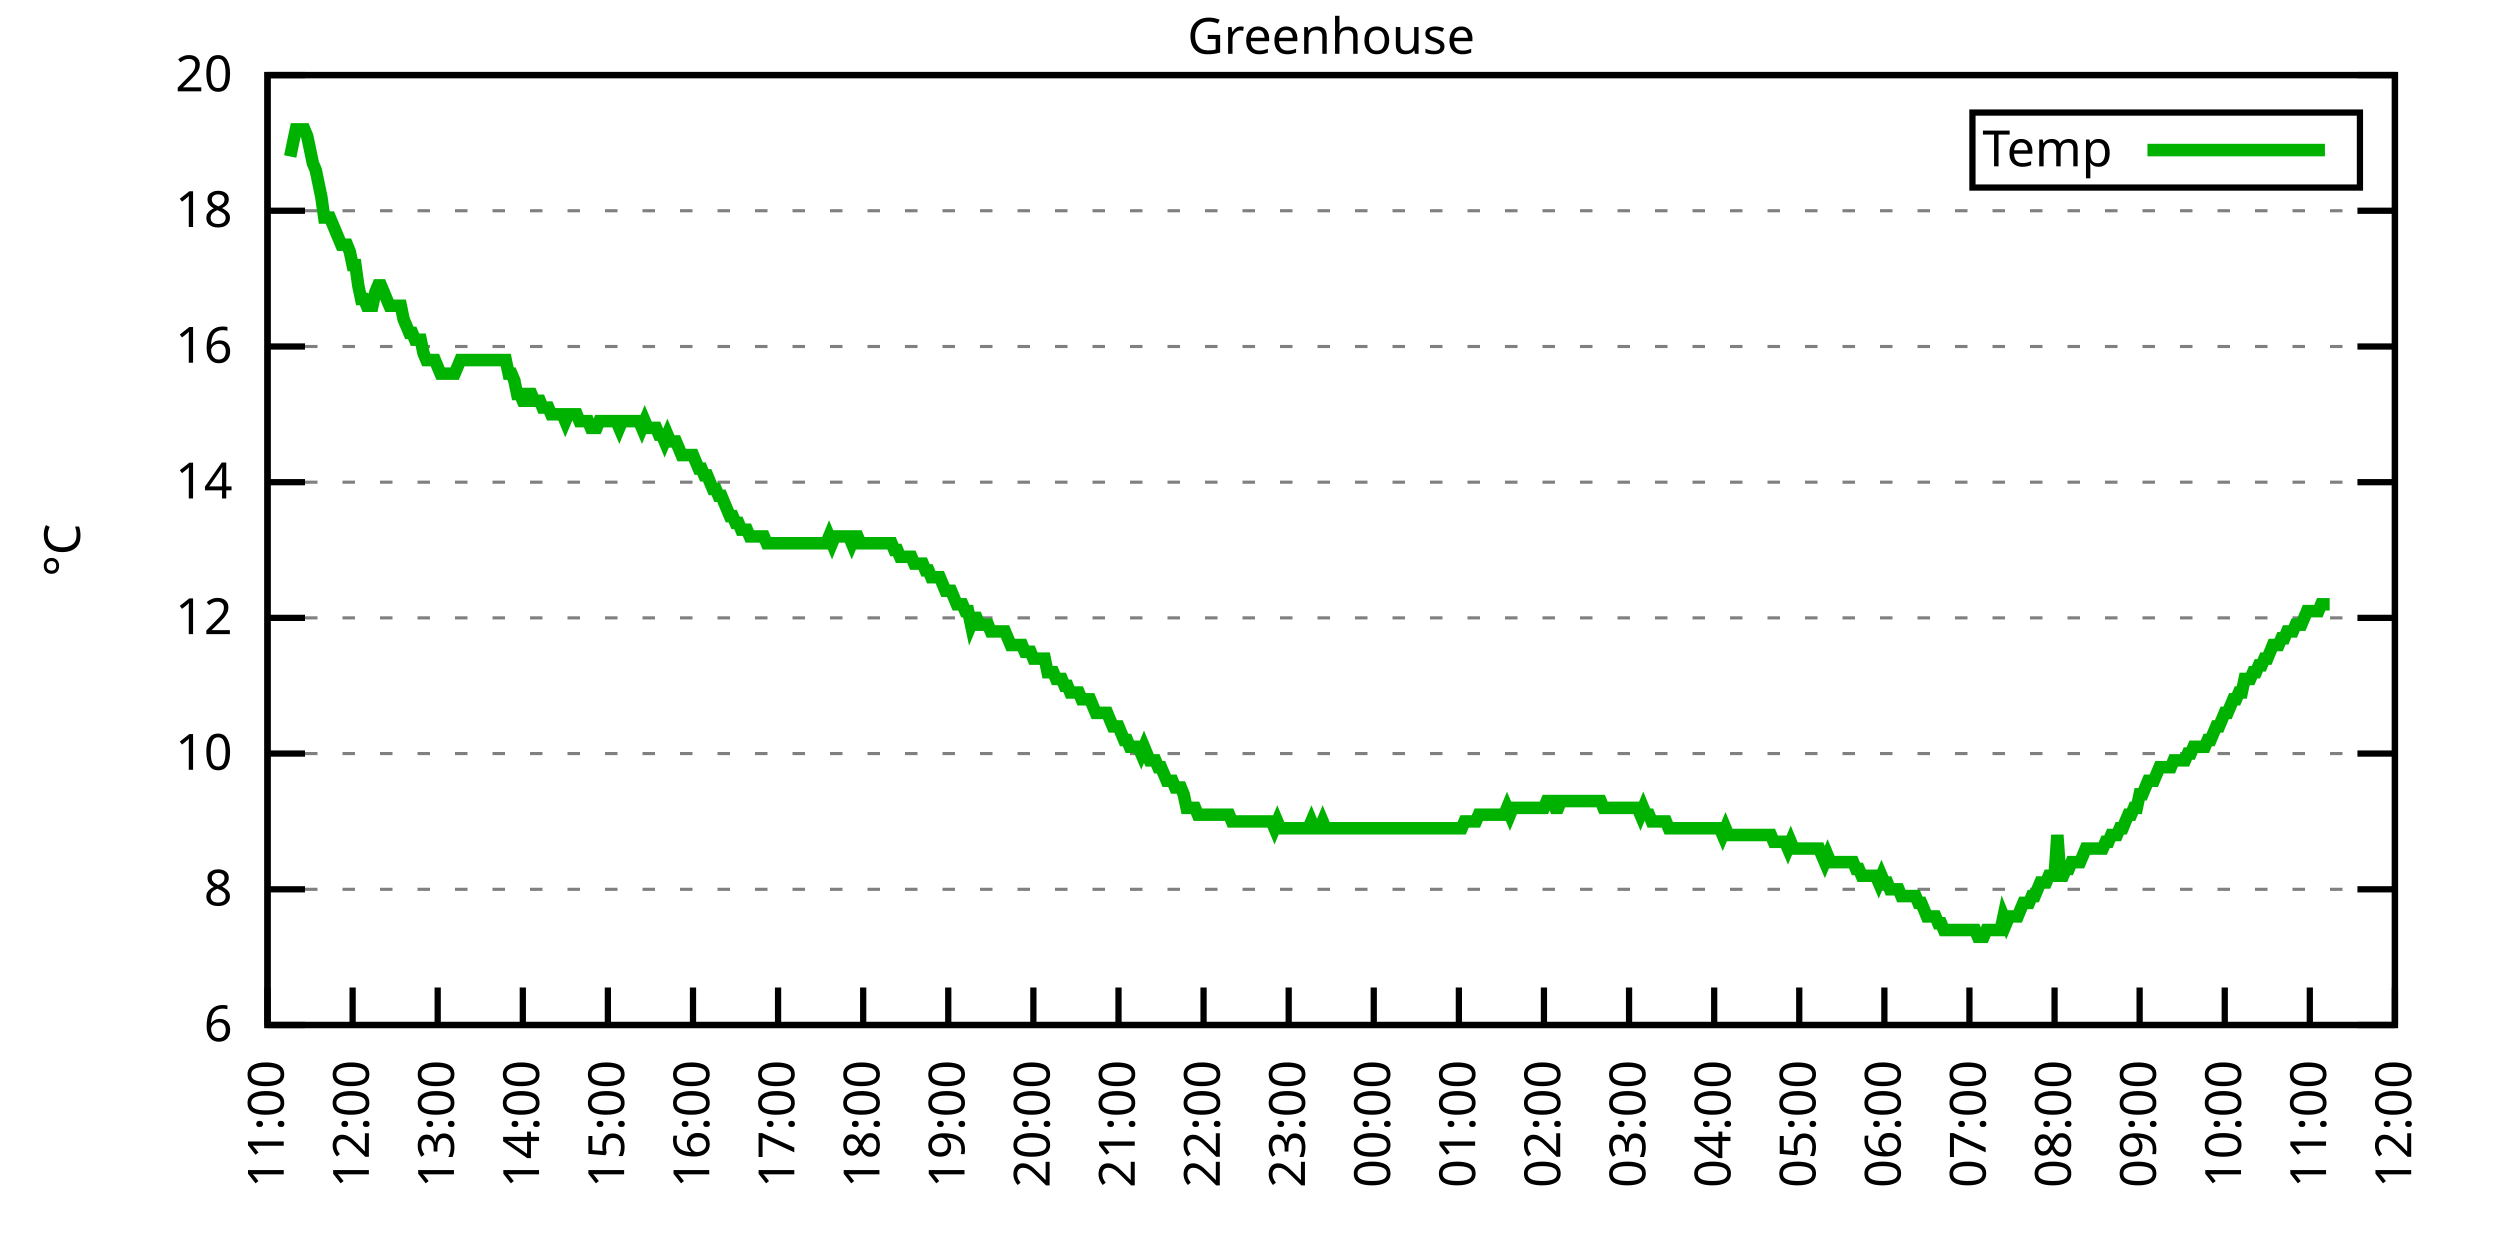
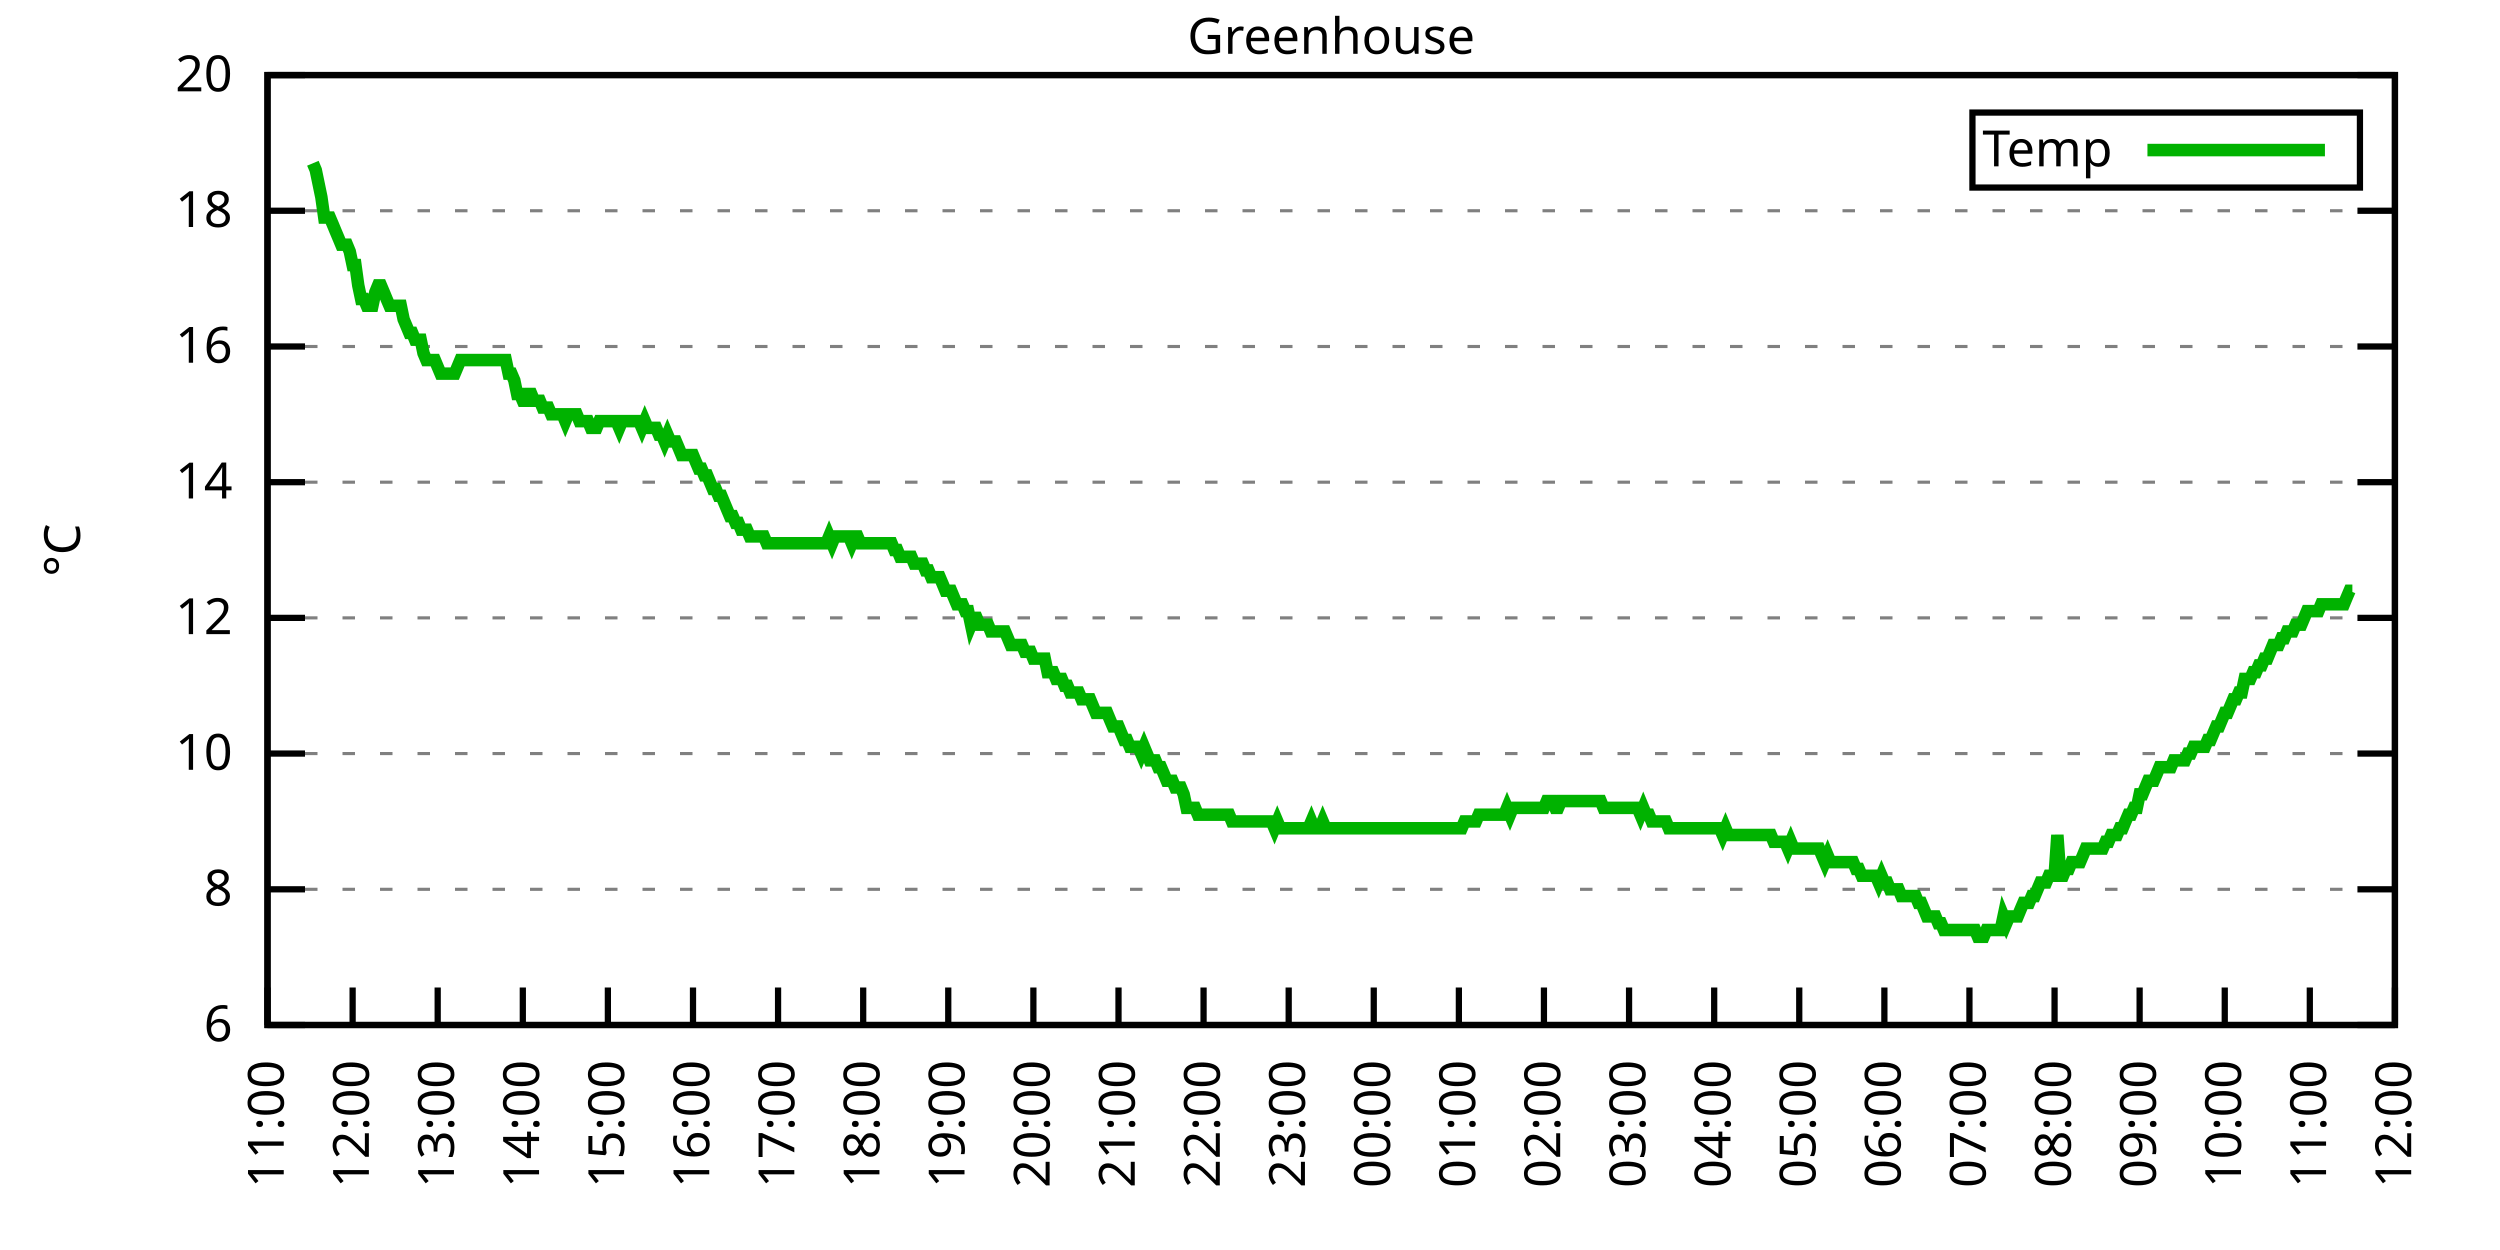
<svg xmlns="http://www.w3.org/2000/svg" xmlns:xlink="http://www.w3.org/1999/xlink" width="400" height="200" viewBox="0 0 400 200">
  <g id="gnuplot_canvas">
    <rect x="0" y="0" width="400" height="200" fill="none" />
    <defs>
      <circle id="gpDot" r="0.5" stroke-width="0.5" stroke="currentColor" />
      <path id="gpPt0" stroke-width="0.333" stroke="currentColor" d="M-1,0 h2 M0,-1 v2" />
      <path id="gpPt1" stroke-width="0.333" stroke="currentColor" d="M-1,-1 L1,1 M1,-1 L-1,1" />
      <path id="gpPt2" stroke-width="0.333" stroke="currentColor" d="M-1,0 L1,0 M0,-1 L0,1 M-1,-1 L1,1 M-1,1 L1,-1" />
      <rect id="gpPt3" stroke-width="0.333" stroke="currentColor" x="-1" y="-1" width="2" height="2" />
      <rect id="gpPt4" stroke-width="0.333" stroke="currentColor" fill="currentColor" x="-1" y="-1" width="2" height="2" />
      <circle id="gpPt5" stroke-width="0.333" stroke="currentColor" cx="0" cy="0" r="1" />
      <use xlink:href="#gpPt5" id="gpPt6" fill="currentColor" stroke="none" />
      <path id="gpPt7" stroke-width="0.333" stroke="currentColor" d="M0,-1.33 L-1.33,0.67 L1.33,0.67 z" />
      <use xlink:href="#gpPt7" id="gpPt8" fill="currentColor" stroke="none" />
      <use xlink:href="#gpPt7" id="gpPt9" stroke="currentColor" transform="rotate(180)" />
      <use xlink:href="#gpPt9" id="gpPt10" fill="currentColor" stroke="none" />
      <use xlink:href="#gpPt3" id="gpPt11" stroke="currentColor" transform="rotate(45)" />
      <use xlink:href="#gpPt11" id="gpPt12" fill="currentColor" stroke="none" />
      <path id="gpPt13" stroke-width="0.333" stroke="currentColor" d="M0,1.330 L1.265,0.411 L0.782,-1.067 L-0.782,-1.076 L-1.265,0.411 z" />
      <use xlink:href="#gpPt13" id="gpPt14" fill="currentColor" stroke="none" />
      <filter id="textbox" filterUnits="objectBoundingBox" x="0" y="0" height="1" width="1">
        <feFlood flood-color="white" flood-opacity="1" result="bgnd" />
        <feComposite in="SourceGraphic" in2="bgnd" operator="atop" />
      </filter>
      <filter id="greybox" filterUnits="objectBoundingBox" x="0" y="0" height="1" width="1">
        <feFlood flood-color="lightgrey" flood-opacity="1" result="grey" />
        <feComposite in="SourceGraphic" in2="grey" operator="atop" />
      </filter>
    </defs>
    <g fill="none" color="white" stroke="currentColor" stroke-width="1.00" stroke-linecap="butt" stroke-linejoin="miter">
</g>
    <g fill="none" color="black" stroke="currentColor" stroke-width="1.00" stroke-linecap="butt" stroke-linejoin="miter">
      <g stroke="none" shape-rendering="crispEdges">
        <polygon fill="rgb(255, 255, 255)" points="42.80,164.00 383.18,164.00 383.18,12.02 42.80,12.02 " />
      </g>
    </g>
    <g fill="none" color="black" stroke="currentColor" stroke-width="1.00" stroke-linecap="butt" stroke-linejoin="miter">
</g>
    <g fill="none" color="black" stroke="black" stroke-width="0.50" stroke-linecap="butt" stroke-linejoin="miter">
</g>
    <g fill="none" color="gray" stroke="currentColor" stroke-width="0.50" stroke-linecap="butt" stroke-linejoin="miter">
      <path stroke="gray" stroke-dasharray="2,4" class="gridline" d="M42.80,164.00 L383.19,164.00  " />
    </g>
    <g fill="none" color="gray" stroke="gray" stroke-width="1.00" stroke-linecap="butt" stroke-linejoin="miter">
</g>
    <g fill="none" color="black" stroke="currentColor" stroke-width="1.00" stroke-linecap="butt" stroke-linejoin="miter">
      <path stroke="black" d="M42.80,164.00 L48.80,164.00 M383.19,164.00 L377.19,164.00  " />
      <g transform="translate(37.20,166.60)" stroke="none" fill="black" font-family="Sans" font-size="8.00" text-anchor="end">
        <text>
          <tspan font-family="Sans"> 6</tspan>
        </text>
      </g>
    </g>
    <g fill="none" color="black" stroke="currentColor" stroke-width="1.00" stroke-linecap="butt" stroke-linejoin="miter">
</g>
    <g fill="none" color="black" stroke="black" stroke-width="0.50" stroke-linecap="butt" stroke-linejoin="miter">
</g>
    <g fill="none" color="gray" stroke="currentColor" stroke-width="0.50" stroke-linecap="butt" stroke-linejoin="miter">
      <path stroke="gray" stroke-dasharray="2,4" class="gridline" d="M42.80,142.29 L383.19,142.29  " />
    </g>
    <g fill="none" color="gray" stroke="gray" stroke-width="1.00" stroke-linecap="butt" stroke-linejoin="miter">
</g>
    <g fill="none" color="black" stroke="currentColor" stroke-width="1.00" stroke-linecap="butt" stroke-linejoin="miter">
      <path stroke="black" d="M42.80,142.29 L48.80,142.29 M383.19,142.29 L377.19,142.29  " />
      <g transform="translate(37.20,144.89)" stroke="none" fill="black" font-family="Sans" font-size="8.00" text-anchor="end">
        <text>
          <tspan font-family="Sans"> 8</tspan>
        </text>
      </g>
    </g>
    <g fill="none" color="black" stroke="currentColor" stroke-width="1.00" stroke-linecap="butt" stroke-linejoin="miter">
</g>
    <g fill="none" color="black" stroke="black" stroke-width="0.50" stroke-linecap="butt" stroke-linejoin="miter">
</g>
    <g fill="none" color="gray" stroke="currentColor" stroke-width="0.50" stroke-linecap="butt" stroke-linejoin="miter">
      <path stroke="gray" stroke-dasharray="2,4" class="gridline" d="M42.80,120.57 L383.19,120.57  " />
    </g>
    <g fill="none" color="gray" stroke="gray" stroke-width="1.00" stroke-linecap="butt" stroke-linejoin="miter">
</g>
    <g fill="none" color="black" stroke="currentColor" stroke-width="1.00" stroke-linecap="butt" stroke-linejoin="miter">
      <path stroke="black" d="M42.80,120.57 L48.80,120.57 M383.19,120.57 L377.19,120.57  " />
      <g transform="translate(37.20,123.17)" stroke="none" fill="black" font-family="Sans" font-size="8.00" text-anchor="end">
        <text>
          <tspan font-family="Sans"> 10</tspan>
        </text>
      </g>
    </g>
    <g fill="none" color="black" stroke="currentColor" stroke-width="1.00" stroke-linecap="butt" stroke-linejoin="miter">
</g>
    <g fill="none" color="black" stroke="black" stroke-width="0.50" stroke-linecap="butt" stroke-linejoin="miter">
</g>
    <g fill="none" color="gray" stroke="currentColor" stroke-width="0.50" stroke-linecap="butt" stroke-linejoin="miter">
      <path stroke="gray" stroke-dasharray="2,4" class="gridline" d="M42.80,98.86 L383.19,98.86  " />
    </g>
    <g fill="none" color="gray" stroke="gray" stroke-width="1.00" stroke-linecap="butt" stroke-linejoin="miter">
</g>
    <g fill="none" color="black" stroke="currentColor" stroke-width="1.00" stroke-linecap="butt" stroke-linejoin="miter">
      <path stroke="black" d="M42.80,98.86 L48.80,98.86 M383.19,98.86 L377.19,98.86  " />
      <g transform="translate(37.20,101.46)" stroke="none" fill="black" font-family="Sans" font-size="8.00" text-anchor="end">
        <text>
          <tspan font-family="Sans"> 12</tspan>
        </text>
      </g>
    </g>
    <g fill="none" color="black" stroke="currentColor" stroke-width="1.00" stroke-linecap="butt" stroke-linejoin="miter">
</g>
    <g fill="none" color="black" stroke="black" stroke-width="0.50" stroke-linecap="butt" stroke-linejoin="miter">
</g>
    <g fill="none" color="gray" stroke="currentColor" stroke-width="0.50" stroke-linecap="butt" stroke-linejoin="miter">
      <path stroke="gray" stroke-dasharray="2,4" class="gridline" d="M42.80,77.15 L383.19,77.15  " />
    </g>
    <g fill="none" color="gray" stroke="gray" stroke-width="1.00" stroke-linecap="butt" stroke-linejoin="miter">
</g>
    <g fill="none" color="black" stroke="currentColor" stroke-width="1.00" stroke-linecap="butt" stroke-linejoin="miter">
      <path stroke="black" d="M42.80,77.15 L48.80,77.15 M383.19,77.15 L377.19,77.15  " />
      <g transform="translate(37.20,79.75)" stroke="none" fill="black" font-family="Sans" font-size="8.00" text-anchor="end">
        <text>
          <tspan font-family="Sans"> 14</tspan>
        </text>
      </g>
    </g>
    <g fill="none" color="black" stroke="currentColor" stroke-width="1.00" stroke-linecap="butt" stroke-linejoin="miter">
</g>
    <g fill="none" color="black" stroke="black" stroke-width="0.50" stroke-linecap="butt" stroke-linejoin="miter">
</g>
    <g fill="none" color="gray" stroke="currentColor" stroke-width="0.50" stroke-linecap="butt" stroke-linejoin="miter">
      <path stroke="gray" stroke-dasharray="2,4" class="gridline" d="M42.80,55.44 L383.19,55.44  " />
    </g>
    <g fill="none" color="gray" stroke="gray" stroke-width="1.00" stroke-linecap="butt" stroke-linejoin="miter">
</g>
    <g fill="none" color="black" stroke="currentColor" stroke-width="1.00" stroke-linecap="butt" stroke-linejoin="miter">
      <path stroke="black" d="M42.80,55.44 L48.80,55.44 M383.19,55.44 L377.19,55.44  " />
      <g transform="translate(37.20,58.04)" stroke="none" fill="black" font-family="Sans" font-size="8.00" text-anchor="end">
        <text>
          <tspan font-family="Sans"> 16</tspan>
        </text>
      </g>
    </g>
    <g fill="none" color="black" stroke="currentColor" stroke-width="1.00" stroke-linecap="butt" stroke-linejoin="miter">
</g>
    <g fill="none" color="black" stroke="black" stroke-width="0.50" stroke-linecap="butt" stroke-linejoin="miter">
</g>
    <g fill="none" color="gray" stroke="currentColor" stroke-width="0.50" stroke-linecap="butt" stroke-linejoin="miter">
      <path stroke="gray" stroke-dasharray="2,4" class="gridline" d="M42.80,33.72 L383.19,33.72  " />
    </g>
    <g fill="none" color="gray" stroke="gray" stroke-width="1.00" stroke-linecap="butt" stroke-linejoin="miter">
</g>
    <g fill="none" color="black" stroke="currentColor" stroke-width="1.00" stroke-linecap="butt" stroke-linejoin="miter">
      <path stroke="black" d="M42.80,33.72 L48.80,33.72 M383.19,33.72 L377.19,33.72  " />
      <g transform="translate(37.20,36.32)" stroke="none" fill="black" font-family="Sans" font-size="8.00" text-anchor="end">
        <text>
          <tspan font-family="Sans"> 18</tspan>
        </text>
      </g>
    </g>
    <g fill="none" color="black" stroke="currentColor" stroke-width="1.00" stroke-linecap="butt" stroke-linejoin="miter">
</g>
    <g fill="none" color="black" stroke="black" stroke-width="0.50" stroke-linecap="butt" stroke-linejoin="miter">
</g>
    <g fill="none" color="gray" stroke="currentColor" stroke-width="0.50" stroke-linecap="butt" stroke-linejoin="miter">
      <path stroke="gray" stroke-dasharray="2,4" class="gridline" d="M42.80,12.01 L383.19,12.01  " />
    </g>
    <g fill="none" color="gray" stroke="gray" stroke-width="1.00" stroke-linecap="butt" stroke-linejoin="miter">
</g>
    <g fill="none" color="black" stroke="currentColor" stroke-width="1.00" stroke-linecap="butt" stroke-linejoin="miter">
      <path stroke="black" d="M42.80,12.01 L48.80,12.01 M383.19,12.01 L377.19,12.01  " />
      <g transform="translate(37.20,14.61)" stroke="none" fill="black" font-family="Sans" font-size="8.00" text-anchor="end">
        <text>
          <tspan font-family="Sans"> 20</tspan>
        </text>
      </g>
    </g>
    <g fill="none" color="black" stroke="currentColor" stroke-width="1.00" stroke-linecap="butt" stroke-linejoin="miter">
      <path stroke="black" d="M42.80,164.00 L42.80,158.00  " />
      <g transform="translate(45.40,169.60) rotate(270.00)" stroke="none" fill="black" font-family="Sans" font-size="8.00" text-anchor="end">
        <text>
          <tspan font-family="Sans">11:00</tspan>
        </text>
      </g>
    </g>
    <g fill="none" color="black" stroke="currentColor" stroke-width="1.00" stroke-linecap="butt" stroke-linejoin="miter">
      <path stroke="black" d="M56.42,164.00 L56.42,158.00  " />
      <g transform="translate(59.02,169.60) rotate(270.00)" stroke="none" fill="black" font-family="Sans" font-size="8.00" text-anchor="end">
        <text>
          <tspan font-family="Sans">12:00</tspan>
        </text>
      </g>
    </g>
    <g fill="none" color="black" stroke="currentColor" stroke-width="1.00" stroke-linecap="butt" stroke-linejoin="miter">
      <path stroke="black" d="M70.03,164.00 L70.03,158.00  " />
      <g transform="translate(72.63,169.60) rotate(270.00)" stroke="none" fill="black" font-family="Sans" font-size="8.00" text-anchor="end">
        <text>
          <tspan font-family="Sans">13:00</tspan>
        </text>
      </g>
    </g>
    <g fill="none" color="black" stroke="currentColor" stroke-width="1.00" stroke-linecap="butt" stroke-linejoin="miter">
      <path stroke="black" d="M83.65,164.00 L83.65,158.00  " />
      <g transform="translate(86.25,169.60) rotate(270.00)" stroke="none" fill="black" font-family="Sans" font-size="8.00" text-anchor="end">
        <text>
          <tspan font-family="Sans">14:00</tspan>
        </text>
      </g>
    </g>
    <g fill="none" color="black" stroke="currentColor" stroke-width="1.00" stroke-linecap="butt" stroke-linejoin="miter">
      <path stroke="black" d="M97.26,164.00 L97.26,158.00  " />
      <g transform="translate(99.86,169.60) rotate(270.00)" stroke="none" fill="black" font-family="Sans" font-size="8.00" text-anchor="end">
        <text>
          <tspan font-family="Sans">15:00</tspan>
        </text>
      </g>
    </g>
    <g fill="none" color="black" stroke="currentColor" stroke-width="1.00" stroke-linecap="butt" stroke-linejoin="miter">
      <path stroke="black" d="M110.88,164.00 L110.88,158.00  " />
      <g transform="translate(113.48,169.60) rotate(270.00)" stroke="none" fill="black" font-family="Sans" font-size="8.00" text-anchor="end">
        <text>
          <tspan font-family="Sans">16:00</tspan>
        </text>
      </g>
    </g>
    <g fill="none" color="black" stroke="currentColor" stroke-width="1.00" stroke-linecap="butt" stroke-linejoin="miter">
      <path stroke="black" d="M124.49,164.00 L124.49,158.00  " />
      <g transform="translate(127.09,169.60) rotate(270.00)" stroke="none" fill="black" font-family="Sans" font-size="8.00" text-anchor="end">
        <text>
          <tspan font-family="Sans">17:00</tspan>
        </text>
      </g>
    </g>
    <g fill="none" color="black" stroke="currentColor" stroke-width="1.00" stroke-linecap="butt" stroke-linejoin="miter">
      <path stroke="black" d="M138.11,164.00 L138.11,158.00  " />
      <g transform="translate(140.71,169.60) rotate(270.00)" stroke="none" fill="black" font-family="Sans" font-size="8.00" text-anchor="end">
        <text>
          <tspan font-family="Sans">18:00</tspan>
        </text>
      </g>
    </g>
    <g fill="none" color="black" stroke="currentColor" stroke-width="1.00" stroke-linecap="butt" stroke-linejoin="miter">
      <path stroke="black" d="M151.72,164.00 L151.72,158.00  " />
      <g transform="translate(154.32,169.60) rotate(270.00)" stroke="none" fill="black" font-family="Sans" font-size="8.00" text-anchor="end">
        <text>
          <tspan font-family="Sans">19:00</tspan>
        </text>
      </g>
    </g>
    <g fill="none" color="black" stroke="currentColor" stroke-width="1.00" stroke-linecap="butt" stroke-linejoin="miter">
      <path stroke="black" d="M165.34,164.00 L165.34,158.00  " />
      <g transform="translate(167.94,169.60) rotate(270.00)" stroke="none" fill="black" font-family="Sans" font-size="8.00" text-anchor="end">
        <text>
          <tspan font-family="Sans">20:00</tspan>
        </text>
      </g>
    </g>
    <g fill="none" color="black" stroke="currentColor" stroke-width="1.00" stroke-linecap="butt" stroke-linejoin="miter">
      <path stroke="black" d="M178.96,164.00 L178.96,158.00  " />
      <g transform="translate(181.56,169.60) rotate(270.00)" stroke="none" fill="black" font-family="Sans" font-size="8.00" text-anchor="end">
        <text>
          <tspan font-family="Sans">21:00</tspan>
        </text>
      </g>
    </g>
    <g fill="none" color="black" stroke="currentColor" stroke-width="1.00" stroke-linecap="butt" stroke-linejoin="miter">
      <path stroke="black" d="M192.57,164.00 L192.57,158.00  " />
      <g transform="translate(195.17,169.60) rotate(270.00)" stroke="none" fill="black" font-family="Sans" font-size="8.00" text-anchor="end">
        <text>
          <tspan font-family="Sans">22:00</tspan>
        </text>
      </g>
    </g>
    <g fill="none" color="black" stroke="currentColor" stroke-width="1.00" stroke-linecap="butt" stroke-linejoin="miter">
      <path stroke="black" d="M206.19,164.00 L206.19,158.00  " />
      <g transform="translate(208.79,169.60) rotate(270.00)" stroke="none" fill="black" font-family="Sans" font-size="8.00" text-anchor="end">
        <text>
          <tspan font-family="Sans">23:00</tspan>
        </text>
      </g>
    </g>
    <g fill="none" color="black" stroke="currentColor" stroke-width="1.00" stroke-linecap="butt" stroke-linejoin="miter">
      <path stroke="black" d="M219.80,164.00 L219.80,158.00  " />
      <g transform="translate(222.40,169.60) rotate(270.00)" stroke="none" fill="black" font-family="Sans" font-size="8.00" text-anchor="end">
        <text>
          <tspan font-family="Sans">00:00</tspan>
        </text>
      </g>
    </g>
    <g fill="none" color="black" stroke="currentColor" stroke-width="1.00" stroke-linecap="butt" stroke-linejoin="miter">
      <path stroke="black" d="M233.42,164.00 L233.42,158.00  " />
      <g transform="translate(236.02,169.60) rotate(270.00)" stroke="none" fill="black" font-family="Sans" font-size="8.00" text-anchor="end">
        <text>
          <tspan font-family="Sans">01:00</tspan>
        </text>
      </g>
    </g>
    <g fill="none" color="black" stroke="currentColor" stroke-width="1.00" stroke-linecap="butt" stroke-linejoin="miter">
      <path stroke="black" d="M247.03,164.00 L247.03,158.00  " />
      <g transform="translate(249.63,169.60) rotate(270.00)" stroke="none" fill="black" font-family="Sans" font-size="8.00" text-anchor="end">
        <text>
          <tspan font-family="Sans">02:00</tspan>
        </text>
      </g>
    </g>
    <g fill="none" color="black" stroke="currentColor" stroke-width="1.00" stroke-linecap="butt" stroke-linejoin="miter">
      <path stroke="black" d="M260.65,164.00 L260.65,158.00  " />
      <g transform="translate(263.25,169.60) rotate(270.00)" stroke="none" fill="black" font-family="Sans" font-size="8.00" text-anchor="end">
        <text>
          <tspan font-family="Sans">03:00</tspan>
        </text>
      </g>
    </g>
    <g fill="none" color="black" stroke="currentColor" stroke-width="1.00" stroke-linecap="butt" stroke-linejoin="miter">
      <path stroke="black" d="M274.27,164.00 L274.27,158.00  " />
      <g transform="translate(276.87,169.60) rotate(270.00)" stroke="none" fill="black" font-family="Sans" font-size="8.00" text-anchor="end">
        <text>
          <tspan font-family="Sans">04:00</tspan>
        </text>
      </g>
    </g>
    <g fill="none" color="black" stroke="currentColor" stroke-width="1.00" stroke-linecap="butt" stroke-linejoin="miter">
      <path stroke="black" d="M287.88,164.00 L287.88,158.00  " />
      <g transform="translate(290.48,169.60) rotate(270.00)" stroke="none" fill="black" font-family="Sans" font-size="8.00" text-anchor="end">
        <text>
          <tspan font-family="Sans">05:00</tspan>
        </text>
      </g>
    </g>
    <g fill="none" color="black" stroke="currentColor" stroke-width="1.00" stroke-linecap="butt" stroke-linejoin="miter">
      <path stroke="black" d="M301.50,164.00 L301.50,158.00  " />
      <g transform="translate(304.10,169.60) rotate(270.00)" stroke="none" fill="black" font-family="Sans" font-size="8.00" text-anchor="end">
        <text>
          <tspan font-family="Sans">06:00</tspan>
        </text>
      </g>
    </g>
    <g fill="none" color="black" stroke="currentColor" stroke-width="1.00" stroke-linecap="butt" stroke-linejoin="miter">
      <path stroke="black" d="M315.11,164.00 L315.11,158.00  " />
      <g transform="translate(317.71,169.60) rotate(270.00)" stroke="none" fill="black" font-family="Sans" font-size="8.00" text-anchor="end">
        <text>
          <tspan font-family="Sans">07:00</tspan>
        </text>
      </g>
    </g>
    <g fill="none" color="black" stroke="currentColor" stroke-width="1.00" stroke-linecap="butt" stroke-linejoin="miter">
      <path stroke="black" d="M328.73,164.00 L328.73,158.00  " />
      <g transform="translate(331.33,169.60) rotate(270.00)" stroke="none" fill="black" font-family="Sans" font-size="8.00" text-anchor="end">
        <text>
          <tspan font-family="Sans">08:00</tspan>
        </text>
      </g>
    </g>
    <g fill="none" color="black" stroke="currentColor" stroke-width="1.00" stroke-linecap="butt" stroke-linejoin="miter">
      <path stroke="black" d="M342.34,164.00 L342.34,158.00  " />
      <g transform="translate(344.94,169.60) rotate(270.00)" stroke="none" fill="black" font-family="Sans" font-size="8.00" text-anchor="end">
        <text>
          <tspan font-family="Sans">09:00</tspan>
        </text>
      </g>
    </g>
    <g fill="none" color="black" stroke="currentColor" stroke-width="1.00" stroke-linecap="butt" stroke-linejoin="miter">
      <path stroke="black" d="M355.96,164.00 L355.96,158.00  " />
      <g transform="translate(358.56,169.60) rotate(270.00)" stroke="none" fill="black" font-family="Sans" font-size="8.00" text-anchor="end">
        <text>
          <tspan font-family="Sans">10:00</tspan>
        </text>
      </g>
    </g>
    <g fill="none" color="black" stroke="currentColor" stroke-width="1.00" stroke-linecap="butt" stroke-linejoin="miter">
      <path stroke="black" d="M369.57,164.00 L369.57,158.00  " />
      <g transform="translate(372.17,169.60) rotate(270.00)" stroke="none" fill="black" font-family="Sans" font-size="8.00" text-anchor="end">
        <text>
          <tspan font-family="Sans">11:00</tspan>
        </text>
      </g>
    </g>
    <g fill="none" color="black" stroke="currentColor" stroke-width="1.00" stroke-linecap="butt" stroke-linejoin="miter">
      <path stroke="black" d="M383.19,164.00 L383.19,158.00  " />
      <g transform="translate(385.79,169.60) rotate(270.00)" stroke="none" fill="black" font-family="Sans" font-size="8.00" text-anchor="end">
        <text>
          <tspan font-family="Sans">12:00</tspan>
        </text>
      </g>
    </g>
    <g fill="none" color="black" stroke="currentColor" stroke-width="1.00" stroke-linecap="butt" stroke-linejoin="miter">
</g>
    <g fill="none" color="black" stroke="currentColor" stroke-width="1.00" stroke-linecap="butt" stroke-linejoin="miter">
      <path stroke="black" d="M42.80,12.01 L42.80,164.00 L383.19,164.00 L383.19,12.01 L42.80,12.01 Z  " />
    </g>
    <g fill="none" color="black" stroke="currentColor" stroke-width="1.00" stroke-linecap="butt" stroke-linejoin="miter">
</g>
    <g fill="none" color="black" stroke="currentColor" stroke-width="1.00" stroke-linecap="butt" stroke-linejoin="miter">
      <path stroke="black" d="M315.59,30.01 L315.59,18.01 L377.59,18.01 L377.59,30.01 L315.59,30.01 Z  " />
    </g>
    <g id="Greenhouse_plot_1">
      <g fill="none" color="white" stroke="black" stroke-width="2.00" stroke-linecap="butt" stroke-linejoin="miter">
</g>
      <g fill="none" color="black" stroke="currentColor" stroke-width="2.00" stroke-linecap="butt" stroke-linejoin="miter">
        <g transform="translate(337.99,26.61)" stroke="none" fill="black" font-family="Sans" font-size="8.00" text-anchor="end">
          <text>
            <tspan font-family="Sans">Temp</tspan>
          </text>
        </g>
      </g>
      <g fill="none" color="black" stroke="currentColor" stroke-width="2.00" stroke-linecap="butt" stroke-linejoin="miter">
-         <path stroke="rgb(  0, 178,   0)" d="M343.59,24.01 L371.99,24.01 M46.43,25.04 L46.88,22.87 L47.34,20.70 L47.79,20.70 L48.25,20.70 L48.70,20.70   L49.15,21.78 L49.61,23.95 L50.06,26.12 L50.52,27.21 L50.97,29.38 L51.42,31.55 L51.88,34.81 L52.33,34.81   L52.78,34.81 L53.24,35.89 L53.69,36.98 L54.15,38.07 L54.60,39.15 L55.05,39.15 L55.51,39.15 L55.96,40.24   L56.42,42.41 L56.87,42.41 L57.32,45.66 L57.78,47.84 L58.23,47.84 L58.68,48.92 L59.14,48.92 L59.59,48.92   L60.05,46.75 L60.50,45.66 L60.95,45.66 L61.41,46.75 L61.86,47.84 L62.32,48.92 L62.77,48.92 L63.22,48.92   L63.68,48.92 L64.13,48.92 L64.58,51.09 L65.04,52.18 L65.49,53.26 L65.95,53.26 L66.40,54.35 L66.85,54.35   L67.31,54.35 L67.76,56.52 L68.22,57.61 L68.67,57.61 L69.12,57.61 L69.58,57.61 L70.03,58.69 L70.49,59.78   L70.94,59.78 L71.39,59.78 L71.85,59.78 L72.30,59.78 L72.75,59.78 L73.21,58.69 L73.66,57.61 L74.12,57.61   L74.57,57.61 L75.02,57.61 L75.48,57.61 L75.93,57.61 L76.39,57.61 L76.84,57.61 L77.29,57.61 L77.75,57.61   L78.20,57.61 L78.65,57.61 L79.11,57.61 L79.56,57.61 L80.02,57.61 L80.47,57.61 L80.92,57.61 L81.38,59.78   L81.83,59.78 L82.29,60.86 L82.74,63.04 L83.19,63.04 L83.65,64.12 L84.10,64.12 L84.55,63.04 L85.01,63.04   L85.46,64.12 L85.92,64.12 L86.37,64.12 L86.82,65.21 L87.28,65.21 L87.73,65.21 L88.19,66.29 L88.64,66.29   L89.09,66.29 L89.55,66.29 L90.00,66.29 L90.45,67.38 L90.91,66.29 L91.36,66.29 L91.82,66.29 L92.27,66.29   L92.72,67.38 L93.18,67.38 L93.63,67.38 L94.09,67.38 L94.54,68.46 L94.99,68.46 L95.45,68.46 L95.90,67.38   L96.35,67.38 L96.81,67.38 L97.26,67.38 L97.72,67.38 L98.17,67.38 L98.62,67.38 L99.08,68.46 L99.53,67.38   L99.99,67.38 L100.44,67.38 L100.89,67.38 L101.35,67.38 L101.80,67.38 L102.25,67.38 L102.71,68.46 L103.16,67.38   L103.62,68.46 L104.07,68.46 L104.52,68.46 L104.98,68.46 L105.43,69.55 L105.89,69.55 L106.34,70.63 L106.79,69.55   L107.25,70.63 L107.70,70.63 L108.15,70.63 L108.61,71.72 L109.06,72.81 L109.52,72.81 L109.97,72.81 L110.42,72.81   L110.88,72.81 L111.33,73.89 L111.79,74.98 L112.24,74.98 L112.69,76.06 L113.15,76.06 L113.60,77.15 L114.05,78.23   L114.51,78.23 L114.96,79.32 L115.42,79.32 L115.87,80.41 L116.32,81.49 L116.78,82.58 L117.23,82.58 L117.69,83.66   L118.14,83.66 L118.59,84.75 L119.05,84.75 L119.50,84.75 L119.96,85.83 L120.41,85.83 L120.86,85.83 L121.32,85.83   L121.77,85.83 L122.22,85.83 L122.68,86.92 L123.13,86.92 L123.59,86.92 L124.04,86.92 L124.49,86.92 L124.95,86.92   L125.40,86.92 L125.86,86.92 L126.31,86.92 L126.76,86.92 L127.22,86.92 L127.67,86.92 L128.12,86.92 L128.58,86.92   L129.03,86.92 L129.49,86.92 L129.94,86.92 L130.39,86.92 L130.85,86.92 L131.30,86.92 L131.76,86.92 L132.21,86.92   L132.66,85.83 L133.12,86.92 L133.57,85.83 L134.02,85.83 L134.48,85.83 L134.93,85.83 L135.39,85.83 L135.84,85.83   L136.29,86.92 L136.75,85.83 L137.20,85.83 L137.66,86.92 L138.11,86.92 L138.56,86.92 L139.02,86.92 L139.47,86.92   L139.92,86.92 L140.38,86.92 L140.83,86.92 L141.29,86.92 L141.74,86.92 L142.19,86.92 L142.65,86.92 L143.10,88.00   L143.56,88.00 L144.01,89.09 L144.46,89.09 L144.92,89.09 L145.37,89.09 L145.82,89.09 L146.28,90.18 L146.73,90.18   L147.19,90.18 L147.64,90.18 L148.09,91.26 L148.55,91.26 L149.00,92.35 L149.46,92.35 L149.91,92.35 L150.36,92.35   L150.82,93.43 L151.27,94.52 L151.72,94.52 L152.18,94.52 L152.63,95.60 L153.09,96.69 L153.54,96.69 L153.99,96.69   L154.45,97.78 L154.90,97.78 L155.36,99.95 L155.81,98.86 L156.26,98.86 L156.72,99.95 L157.17,99.95 L157.62,99.95   L158.08,99.95 L158.53,101.03 L158.99,101.03 L159.44,101.03 L159.89,101.03 L160.35,101.03 L160.80,101.03 L161.26,102.12   L161.71,103.20 L162.16,103.20 L162.62,103.20 L163.07,103.20 L163.52,103.20 L163.98,104.29 L164.43,104.29 L164.89,104.29   L165.34,105.38 L165.79,105.38 L166.25,105.38 L166.70,105.38 L167.16,105.38 L167.61,107.55 L168.06,107.55 L168.52,107.55   L168.97,108.63 L169.43,108.63 L169.88,108.63 L170.33,109.72 L170.79,109.72 L171.24,110.80 L171.69,110.80 L172.15,110.80   L172.60,110.80 L173.06,111.89 L173.51,111.89 L173.96,111.89 L174.42,111.89 L174.87,112.97 L175.33,114.06 L175.78,114.06   L176.23,114.06 L176.69,114.06 L177.14,114.06 L177.59,115.15 L178.05,116.23 L178.50,116.23 L178.96,116.23 L179.41,117.32   L179.86,118.40 L180.32,118.40 L180.77,119.49 L181.23,119.49 L181.68,119.49 L182.13,119.49 L182.59,120.57 L183.04,119.49   L183.49,120.57 L183.95,121.66 L184.40,121.66 L184.86,121.66 L185.31,122.75 L185.76,122.75 L186.22,123.83 L186.67,124.92   L187.13,124.92 L187.58,124.92 L188.03,126.00 L188.49,126.00 L188.94,126.00 L189.39,127.09 L189.85,129.26 L190.30,129.26   L190.76,129.26 L191.21,129.26 L191.66,130.35 L192.12,130.35 L192.57,130.35 L193.03,130.35 L193.48,130.35 L193.93,130.35   L194.39,130.35 L194.84,130.35 L195.29,130.35 L195.75,130.35 L196.20,130.35 L196.66,130.35 L197.11,131.43 L197.56,131.43   L198.02,131.43 L198.47,131.43 L198.93,131.43 L199.38,131.43 L199.83,131.43 L200.29,131.43 L200.74,131.43 L201.19,131.43   L201.65,131.43 L202.10,131.43 L202.56,131.43 L203.01,131.43 L203.46,131.43 L203.92,132.52 L204.37,131.43 L204.83,132.52   L205.28,132.52 L205.73,132.52 L206.19,132.52 L206.64,132.52 L207.09,132.52 L207.55,132.52 L208.00,132.52 L208.46,132.52   L208.91,132.52 L209.36,132.52 L209.82,131.43 L210.27,132.52 L210.73,132.52 L211.18,132.52 L211.63,131.43 L212.09,132.52   L212.54,132.52 L213.00,132.52 L213.45,132.52 L213.90,132.52 L214.36,132.52 L214.81,132.52 L215.26,132.52 L215.72,132.52   L216.17,132.52 L216.63,132.52 L217.08,132.52 L217.53,132.52 L217.99,132.52 L218.44,132.52 L218.90,132.52 L219.35,132.52   L219.80,132.52 L220.26,132.52 L220.71,132.52 L221.16,132.52 L221.62,132.52 L222.07,132.52 L222.53,132.52 L222.98,132.52   L223.43,132.52 L223.89,132.52 L224.34,132.52 L224.80,132.52 L225.25,132.52 L225.70,132.52 L226.16,132.52 L226.61,132.52   L227.06,132.52 L227.52,132.52 L227.97,132.52 L228.43,132.52 L228.88,132.52 L229.33,132.52 L229.79,132.52 L230.24,132.52   L230.70,132.52 L231.15,132.52 L231.60,132.52 L232.06,132.52 L232.51,132.52 L232.96,132.52 L233.42,132.52 L233.87,132.52   L234.33,131.43 L234.78,131.43 L235.23,131.43 L235.69,131.43 L236.14,131.43 L236.60,130.35 L237.05,130.35 L237.50,130.35   L237.96,130.35 L238.41,130.35 L238.86,130.35 L239.32,130.35 L239.77,130.35 L240.23,130.35 L240.68,130.35 L241.13,129.26   L241.59,130.35 L242.04,129.26 L242.50,129.26 L242.95,129.26 L243.40,129.26 L243.86,129.26 L244.31,129.26 L244.76,129.26   L245.22,129.26 L245.67,129.26 L246.13,129.26 L246.58,129.26 L247.03,129.26 L247.49,128.17 L247.94,128.17 L248.40,128.17   L248.85,129.26 L249.30,129.26 L249.76,128.17 L250.21,128.17 L250.66,128.17 L251.12,128.17 L251.57,128.17 L252.03,128.17   L252.48,128.17 L252.93,128.17 L253.39,128.17 L253.84,128.17 L254.30,128.17 L254.75,128.17 L255.20,128.17 L255.66,128.17   L256.11,128.17 L256.56,129.26 L257.02,129.26 L257.47,129.26 L257.93,129.26 L258.38,129.26 L258.83,129.26 L259.29,129.26   L259.74,129.26 L260.20,129.26 L260.65,129.26 L261.10,129.26 L261.56,129.26 L262.01,129.26 L262.47,130.35 L262.92,129.26   L263.37,130.35 L263.83,130.35 L264.28,131.43 L264.73,131.43 L265.19,131.43 L265.64,131.43 L266.10,131.43 L266.55,131.43   L267.00,132.52 L267.46,132.52 L267.91,132.52 L268.37,132.52 L268.82,132.52 L269.27,132.52 L269.73,132.52 L270.18,132.52   L270.63,132.52 L271.09,132.52 L271.54,132.52 L272.00,132.52 L272.45,132.52 L272.90,132.52 L273.36,132.52 L273.81,132.52   L274.27,132.52 L274.72,132.52 L275.17,132.52 L275.63,133.60 L276.08,132.52 L276.53,133.60 L276.99,133.60 L277.44,133.60   L277.90,133.60 L278.35,133.60 L278.80,133.60 L279.26,133.60 L279.71,133.60 L280.17,133.60 L280.62,133.60 L281.07,133.60   L281.53,133.60 L281.98,133.60 L282.43,133.60 L282.89,133.60 L283.34,133.60 L283.80,134.69 L284.25,134.69 L284.70,134.69   L285.16,134.69 L285.61,134.69 L286.07,135.77 L286.52,134.69 L286.97,135.77 L287.43,135.77 L287.88,135.77 L288.33,135.77   L288.79,135.77 L289.24,135.77 L289.70,135.77 L290.15,135.77 L290.60,135.77 L291.06,135.77 L291.51,136.86 L291.97,137.94   L292.42,136.86 L292.87,137.94 L293.33,137.94 L293.78,137.94 L294.23,137.94 L294.69,137.94 L295.14,137.94 L295.60,137.94   L296.05,137.94 L296.50,137.94 L296.96,139.03 L297.41,139.03 L297.87,140.12 L298.32,140.12 L298.77,140.12 L299.23,140.12   L299.68,140.12 L300.13,140.12 L300.59,141.20 L301.04,140.12 L301.50,141.20 L301.95,141.20 L302.40,142.29 L302.86,142.29   L303.31,142.29 L303.77,142.29 L304.22,143.37 L304.67,143.37 L305.13,143.37 L305.58,143.37 L306.03,143.37 L306.49,143.37   L306.94,144.46 L307.40,144.46 L307.85,145.54 L308.30,146.63 L308.76,146.63 L309.21,146.63 L309.67,146.63 L310.12,147.72   L310.57,147.72 L311.03,148.80 L311.48,148.80 L311.94,148.80 L312.39,148.80 L312.84,148.80 L313.30,148.80 L313.75,148.80   L314.20,148.80 L314.66,148.80 L315.11,148.80 L315.57,148.80 L316.02,148.80 L316.47,149.89 L316.93,149.89 L317.38,149.89   L317.84,148.80 L318.29,148.80 L318.74,148.80 L319.20,148.80 L319.65,148.80 L320.10,148.80 L320.56,146.63 L321.01,147.72   L321.47,146.63 L321.92,146.63 L322.37,146.63 L322.83,146.63 L323.28,145.54 L323.74,144.46 L324.19,144.46 L324.64,144.46   L325.10,143.37 L325.55,143.37 L326.00,142.29 L326.46,141.20 L326.91,141.20 L327.37,141.20 L327.82,140.12 L328.27,140.12   L328.73,140.12 L329.18,133.60 L329.64,140.12 L330.09,140.12 L330.54,139.03 L331.00,139.03 L331.45,137.94 L331.90,137.94   L332.36,137.94 L332.81,137.94 L333.27,136.86 L333.72,135.77 L334.17,135.77 L334.63,135.77 L335.08,135.77 L335.54,135.77   L335.99,135.77 L336.44,135.77 L336.90,134.69 L337.35,134.69 L337.80,133.60 L338.26,133.60 L338.71,133.60 L339.17,132.52   L339.62,132.52 L340.07,131.43 L340.53,130.35 L340.98,130.35 L341.44,129.26 L341.89,129.26 L342.34,127.09 L342.80,127.09   L343.25,126.00 L343.70,124.92 L344.16,124.92 L344.61,124.92 L345.07,123.83 L345.52,122.75 L345.97,122.75 L346.43,122.75   L346.88,122.75 L347.34,122.75 L347.79,121.66 L348.24,121.66 L348.70,121.66 L349.15,121.66 L349.60,121.66 L350.06,120.57   L350.51,120.57 L350.97,119.49 L351.42,119.49 L351.87,119.49 L352.33,119.49 L352.78,119.49 L353.24,118.40 L353.69,118.40   L354.14,117.32 L354.60,116.23 L355.05,116.23 L355.50,115.15 L355.96,114.06 L356.41,114.06 L356.87,112.97 L357.32,111.89   L357.77,111.89 L358.23,110.80 L358.68,110.80 L359.14,108.63 L359.59,108.63 L360.04,108.63 L360.50,107.55 L360.95,107.55   L361.41,106.46 L361.86,106.46 L362.31,105.38 L362.77,105.38 L363.22,104.29 L363.67,103.20 L364.13,103.20 L364.58,103.20   L365.04,102.12 L365.49,102.12 L365.94,101.03 L366.40,101.03 L366.85,101.03 L367.31,99.95 L367.76,99.95 L368.21,99.95   L368.67,98.86 L369.12,97.78 L369.57,97.78 L370.03,97.78 L370.48,97.78 L370.94,97.78 L371.39,96.69 L371.84,96.69   L372.30,96.69 L372.75,96.69  " />
+         <path stroke="rgb(  0, 178,   0)" d="M343.59,24.01 L371.99,24.01 M50.06,26.12 L50.52,27.21 L50.97,29.38 L51.42,31.55 L51.88,34.81 L52.33,34.81   L52.78,34.81 L53.24,35.89 L53.69,36.98 L54.15,38.07 L54.60,39.15 L55.05,39.15 L55.51,39.15 L55.96,40.24   L56.42,42.41 L56.87,42.41 L57.32,45.66 L57.78,47.84 L58.23,47.84 L58.68,48.92 L59.14,48.92 L59.59,48.92   L60.05,46.75 L60.50,45.66 L60.95,45.66 L61.41,46.75 L61.86,47.84 L62.32,48.92 L62.77,48.92 L63.22,48.92   L63.68,48.92 L64.13,48.92 L64.58,51.09 L65.04,52.18 L65.49,53.26 L65.95,53.26 L66.40,54.35 L66.85,54.35   L67.31,54.35 L67.76,56.52 L68.22,57.61 L68.67,57.61 L69.12,57.61 L69.58,57.61 L70.03,58.69 L70.49,59.78   L70.94,59.78 L71.39,59.78 L71.85,59.78 L72.30,59.78 L72.75,59.78 L73.21,58.69 L73.66,57.61 L74.12,57.61   L74.57,57.61 L75.02,57.61 L75.48,57.61 L75.93,57.61 L76.39,57.61 L76.84,57.61 L77.29,57.61 L77.75,57.61   L78.20,57.61 L78.65,57.61 L79.11,57.61 L79.56,57.61 L80.02,57.61 L80.47,57.61 L80.92,57.61 L81.38,59.78   L81.83,59.78 L82.29,60.86 L82.74,63.04 L83.19,63.04 L83.65,64.12 L84.10,64.12 L84.55,63.04 L85.01,63.04   L85.46,64.12 L85.92,64.12 L86.37,64.12 L86.82,65.21 L87.28,65.21 L87.73,65.21 L88.19,66.29 L88.64,66.29   L89.09,66.29 L89.55,66.29 L90.00,66.29 L90.45,67.38 L90.91,66.29 L91.36,66.29 L91.82,66.29 L92.27,66.29   L92.72,67.38 L93.18,67.38 L93.63,67.38 L94.09,67.38 L94.54,68.46 L94.99,68.46 L95.45,68.46 L95.90,67.38   L96.35,67.38 L96.81,67.38 L97.26,67.38 L97.72,67.38 L98.17,67.38 L98.62,67.38 L99.08,68.46 L99.53,67.38   L99.99,67.38 L100.44,67.38 L100.89,67.38 L101.35,67.38 L101.80,67.38 L102.25,67.38 L102.71,68.46 L103.16,67.38   L103.62,68.46 L104.07,68.46 L104.52,68.46 L104.98,68.46 L105.43,69.55 L105.89,69.55 L106.34,70.63 L106.79,69.55   L107.25,70.63 L107.70,70.63 L108.15,70.63 L108.61,71.72 L109.06,72.81 L109.52,72.81 L109.97,72.81 L110.42,72.81   L110.88,72.81 L111.33,73.89 L111.79,74.98 L112.24,74.98 L112.69,76.06 L113.15,76.06 L113.60,77.15 L114.05,78.23   L114.51,78.23 L114.96,79.32 L115.42,79.32 L115.87,80.41 L116.32,81.49 L116.78,82.58 L117.23,82.58 L117.69,83.66   L118.14,83.66 L118.59,84.75 L119.05,84.75 L119.50,84.75 L119.96,85.83 L120.41,85.83 L120.86,85.83 L121.32,85.83   L121.77,85.83 L122.22,85.83 L122.68,86.92 L123.13,86.92 L123.59,86.92 L124.04,86.92 L124.49,86.92 L124.95,86.92   L125.40,86.92 L125.86,86.92 L126.31,86.92 L126.76,86.92 L127.22,86.92 L127.67,86.92 L128.12,86.92 L128.58,86.92   L129.03,86.92 L129.49,86.92 L129.94,86.92 L130.39,86.92 L130.85,86.92 L131.30,86.92 L131.76,86.92 L132.21,86.92   L132.66,85.83 L133.12,86.92 L133.57,85.83 L134.02,85.83 L134.48,85.83 L134.93,85.83 L135.39,85.83 L135.84,85.83   L136.29,86.92 L136.75,85.83 L137.20,85.83 L137.66,86.92 L138.11,86.92 L138.56,86.92 L139.02,86.92 L139.47,86.92   L139.92,86.92 L140.38,86.92 L140.83,86.92 L141.29,86.92 L141.74,86.92 L142.19,86.92 L142.65,86.92 L143.10,88.00   L143.56,88.00 L144.01,89.09 L144.46,89.09 L144.92,89.09 L145.37,89.09 L145.82,89.09 L146.28,90.18 L146.73,90.18   L147.19,90.18 L147.64,90.18 L148.09,91.26 L148.55,91.26 L149.00,92.35 L149.46,92.35 L149.91,92.35 L150.36,92.35   L150.82,93.43 L151.27,94.52 L151.72,94.52 L152.18,94.52 L152.63,95.60 L153.09,96.69 L153.54,96.69 L153.99,96.69   L154.45,97.78 L154.90,97.78 L155.36,99.95 L155.81,98.86 L156.26,98.86 L156.72,99.95 L157.17,99.95 L157.62,99.95   L158.08,99.95 L158.53,101.03 L158.99,101.03 L159.44,101.03 L159.89,101.03 L160.35,101.03 L160.80,101.03 L161.26,102.12   L161.71,103.20 L162.16,103.20 L162.62,103.20 L163.07,103.20 L163.52,103.20 L163.98,104.29 L164.43,104.29 L164.89,104.29   L165.34,105.38 L165.79,105.38 L166.25,105.38 L166.70,105.38 L167.16,105.38 L167.61,107.55 L168.06,107.55 L168.52,107.55   L168.97,108.63 L169.43,108.63 L169.88,108.63 L170.33,109.72 L170.79,109.72 L171.24,110.80 L171.69,110.80 L172.15,110.80   L172.60,110.80 L173.06,111.89 L173.51,111.89 L173.96,111.89 L174.42,111.89 L174.87,112.97 L175.33,114.06 L175.78,114.06   L176.23,114.06 L176.69,114.06 L177.14,114.06 L177.59,115.15 L178.05,116.23 L178.50,116.23 L178.96,116.23 L179.41,117.32   L179.86,118.40 L180.32,118.40 L180.77,119.49 L181.23,119.49 L181.68,119.49 L182.13,119.49 L182.59,120.57 L183.04,119.49   L183.49,120.57 L183.95,121.66 L184.40,121.66 L184.86,121.66 L185.31,122.75 L185.76,122.75 L186.22,123.83 L186.67,124.92   L187.13,124.92 L187.58,124.92 L188.03,126.00 L188.49,126.00 L188.94,126.00 L189.39,127.09 L189.85,129.26 L190.30,129.26   L190.76,129.26 L191.21,129.26 L191.66,130.35 L192.12,130.35 L192.57,130.35 L193.03,130.35 L193.48,130.35 L193.93,130.35   L194.39,130.35 L194.84,130.35 L195.29,130.35 L195.75,130.35 L196.20,130.35 L196.66,130.35 L197.11,131.43 L197.56,131.43   L198.02,131.43 L198.47,131.43 L198.93,131.43 L199.38,131.43 L199.83,131.43 L200.29,131.43 L200.74,131.43 L201.19,131.43   L201.65,131.43 L202.10,131.43 L202.56,131.43 L203.01,131.43 L203.46,131.43 L203.92,132.52 L204.37,131.43 L204.83,132.52   L205.28,132.52 L205.73,132.52 L206.19,132.52 L206.64,132.52 L207.09,132.52 L207.55,132.52 L208.00,132.52 L208.46,132.52   L208.91,132.52 L209.36,132.52 L209.82,131.43 L210.27,132.52 L210.73,132.52 L211.18,132.52 L211.63,131.43 L212.09,132.52   L212.54,132.52 L213.00,132.52 L213.45,132.52 L213.90,132.52 L214.36,132.52 L214.81,132.52 L215.26,132.52 L215.72,132.52   L216.17,132.52 L216.63,132.52 L217.08,132.52 L217.53,132.52 L217.99,132.52 L218.44,132.52 L218.90,132.52 L219.35,132.52   L219.80,132.52 L220.26,132.52 L220.71,132.52 L221.16,132.52 L221.62,132.52 L222.07,132.52 L222.53,132.52 L222.98,132.52   L223.43,132.52 L223.89,132.52 L224.34,132.52 L224.80,132.52 L225.25,132.52 L225.70,132.52 L226.16,132.52 L226.61,132.52   L227.06,132.52 L227.52,132.52 L227.97,132.52 L228.43,132.52 L228.88,132.52 L229.33,132.52 L229.79,132.52 L230.24,132.52   L230.70,132.52 L231.15,132.52 L231.60,132.52 L232.06,132.52 L232.51,132.52 L232.96,132.52 L233.42,132.52 L233.87,132.52   L234.33,131.43 L234.78,131.43 L235.23,131.43 L235.69,131.43 L236.14,131.43 L236.60,130.35 L237.05,130.35 L237.50,130.35   L237.96,130.35 L238.41,130.35 L238.86,130.35 L239.32,130.35 L239.77,130.35 L240.23,130.35 L240.68,130.35 L241.13,129.26   L241.59,130.35 L242.04,129.26 L242.50,129.26 L242.95,129.26 L243.40,129.26 L243.86,129.26 L244.31,129.26 L244.76,129.26   L245.22,129.26 L245.67,129.26 L246.13,129.26 L246.58,129.26 L247.03,129.26 L247.49,128.17 L247.94,128.17 L248.40,128.17   L248.85,129.26 L249.30,129.26 L249.76,128.17 L250.21,128.17 L250.66,128.17 L251.12,128.17 L251.57,128.17 L252.03,128.17   L252.48,128.17 L252.93,128.17 L253.39,128.17 L253.84,128.17 L254.30,128.17 L254.75,128.17 L255.20,128.17 L255.66,128.17   L256.11,128.17 L256.56,129.26 L257.02,129.26 L257.47,129.26 L257.93,129.26 L258.38,129.26 L258.83,129.26 L259.29,129.26   L259.74,129.26 L260.20,129.26 L260.65,129.26 L261.10,129.26 L261.56,129.26 L262.01,129.26 L262.47,130.35 L262.92,129.26   L263.37,130.35 L263.83,130.35 L264.28,131.43 L264.73,131.43 L265.19,131.43 L265.64,131.43 L266.10,131.43 L266.55,131.43   L267.00,132.52 L267.46,132.52 L267.91,132.52 L268.37,132.52 L268.82,132.52 L269.27,132.52 L269.73,132.52 L270.18,132.52   L270.63,132.52 L271.09,132.52 L271.54,132.52 L272.00,132.52 L272.45,132.52 L272.90,132.52 L273.36,132.52 L273.81,132.52   L274.27,132.52 L274.72,132.52 L275.17,132.52 L275.63,133.60 L276.08,132.52 L276.53,133.60 L276.99,133.60 L277.44,133.60   L277.90,133.60 L278.35,133.60 L278.80,133.60 L279.26,133.60 L279.71,133.60 L280.17,133.60 L280.62,133.60 L281.07,133.60   L281.53,133.60 L281.98,133.60 L282.43,133.60 L282.89,133.60 L283.34,133.60 L283.80,134.69 L284.25,134.69 L284.70,134.69   L285.16,134.69 L285.61,134.69 L286.07,135.77 L286.52,134.69 L286.97,135.77 L287.43,135.77 L287.88,135.77 L288.33,135.77   L288.79,135.77 L289.24,135.77 L289.70,135.77 L290.15,135.77 L290.60,135.77 L291.06,135.77 L291.51,136.86 L291.97,137.94   L292.42,136.86 L292.87,137.94 L293.33,137.94 L293.78,137.94 L294.23,137.94 L294.69,137.94 L295.14,137.94 L295.60,137.94   L296.05,137.94 L296.50,137.94 L296.96,139.03 L297.41,139.03 L297.87,140.12 L298.32,140.12 L298.77,140.12 L299.23,140.12   L299.68,140.12 L300.13,140.12 L300.59,141.20 L301.04,140.12 L301.50,141.20 L301.95,141.20 L302.40,142.29 L302.86,142.29   L303.31,142.29 L303.77,142.29 L304.22,143.37 L304.67,143.37 L305.13,143.37 L305.58,143.37 L306.03,143.37 L306.49,143.37   L306.94,144.46 L307.40,144.46 L307.85,145.54 L308.30,146.63 L308.76,146.63 L309.21,146.63 L309.67,146.63 L310.12,147.72   L310.57,147.72 L311.03,148.80 L311.48,148.80 L311.94,148.80 L312.39,148.80 L312.84,148.80 L313.30,148.80 L313.75,148.80   L314.20,148.80 L314.66,148.80 L315.11,148.80 L315.57,148.80 L316.02,148.80 L316.47,149.89 L316.93,149.89 L317.38,149.89   L317.84,148.80 L318.29,148.80 L318.74,148.80 L319.20,148.80 L319.65,148.80 L320.10,148.80 L320.56,146.63 L321.01,147.72   L321.47,146.63 L321.92,146.63 L322.37,146.63 L322.83,146.63 L323.28,145.54 L323.74,144.46 L324.19,144.46 L324.64,144.46   L325.10,143.37 L325.55,143.37 L326.00,142.29 L326.46,141.20 L326.91,141.20 L327.37,141.20 L327.82,140.12 L328.27,140.12   L328.73,140.12 L329.18,133.60 L329.64,140.12 L330.09,140.12 L330.54,139.03 L331.00,139.03 L331.45,137.94 L331.90,137.94   L332.36,137.94 L332.81,137.94 L333.27,136.86 L333.72,135.77 L334.17,135.77 L334.63,135.77 L335.08,135.77 L335.54,135.77   L335.99,135.77 L336.44,135.77 L336.90,134.69 L337.35,134.69 L337.80,133.60 L338.26,133.60 L338.71,133.60 L339.17,132.52   L339.62,132.52 L340.07,131.43 L340.53,130.35 L340.98,130.35 L341.44,129.26 L341.89,129.26 L342.34,127.09 L342.80,127.09   L343.25,126.00 L343.70,124.92 L344.16,124.92 L344.61,124.92 L345.07,123.83 L345.52,122.75 L345.97,122.75 L346.43,122.75   L346.88,122.75 L347.34,122.75 L347.79,121.66 L348.24,121.66 L348.70,121.66 L349.15,121.66 L349.60,121.66 L350.06,120.57   L350.51,120.57 L350.97,119.49 L351.42,119.49 L351.87,119.49 L352.33,119.49 L352.78,119.49 L353.24,118.40 L353.69,118.40   L354.14,117.32 L354.60,116.23 L355.05,116.23 L355.50,115.15 L355.96,114.06 L356.41,114.06 L356.87,112.97 L357.32,111.89   L357.77,111.89 L358.23,110.80 L358.68,110.80 L359.14,108.63 L359.59,108.63 L360.04,108.63 L360.50,107.55 L360.95,107.55   L361.41,106.46 L361.86,106.46 L362.31,105.38 L362.77,105.38 L363.22,104.29 L363.67,103.20 L364.13,103.20 L364.58,103.20   L365.04,102.12 L365.49,102.12 L365.94,101.03 L366.40,101.03 L366.85,101.03 L367.31,99.95 L367.76,99.95 L368.21,99.95   L368.67,98.86 L369.12,97.78 L369.57,97.78 L370.03,97.78 L370.48,97.78 L370.94,97.78 L371.39,96.69 L371.84,96.69   L372.30,96.69 L372.75,96.69 L373.21,96.69 L373.66,96.69 L374.11,96.69 L374.57,96.69 L375.02,96.69 L375.47,95.60   L375.93,94.52 L376.38,94.52  " />
      </g>
    </g>
    <g fill="none" color="black" stroke="currentColor" stroke-width="2.00" stroke-linecap="butt" stroke-linejoin="miter">
</g>
    <g fill="none" color="black" stroke="black" stroke-width="1.00" stroke-linecap="butt" stroke-linejoin="miter">
</g>
    <g fill="none" color="black" stroke="currentColor" stroke-width="1.00" stroke-linecap="butt" stroke-linejoin="miter">
      <path stroke="black" d="M42.80,12.01 L42.80,164.00 L383.19,164.00 L383.19,12.01 L42.80,12.01 Z  " />
      <g transform="translate(12.80,88.01) rotate(270.00)" stroke="none" fill="black" font-family="Sans" font-size="8.00" text-anchor="middle">
        <text>
          <tspan font-family="Sans">°C</tspan>
        </text>
      </g>
    </g>
    <g fill="none" color="black" stroke="currentColor" stroke-width="1.00" stroke-linecap="butt" stroke-linejoin="miter">
</g>
    <g fill="none" color="black" stroke="currentColor" stroke-width="1.00" stroke-linecap="butt" stroke-linejoin="miter">
      <g transform="translate(212.99,8.61)" stroke="none" fill="black" font-family="Sans" font-size="8.00" text-anchor="middle">
        <text>
          <tspan font-family="Sans">Greenhouse</tspan>
        </text>
      </g>
    </g>
    <g fill="none" color="black" stroke="currentColor" stroke-width="1.00" stroke-linecap="butt" stroke-linejoin="miter">
</g>
  </g>
</svg>
